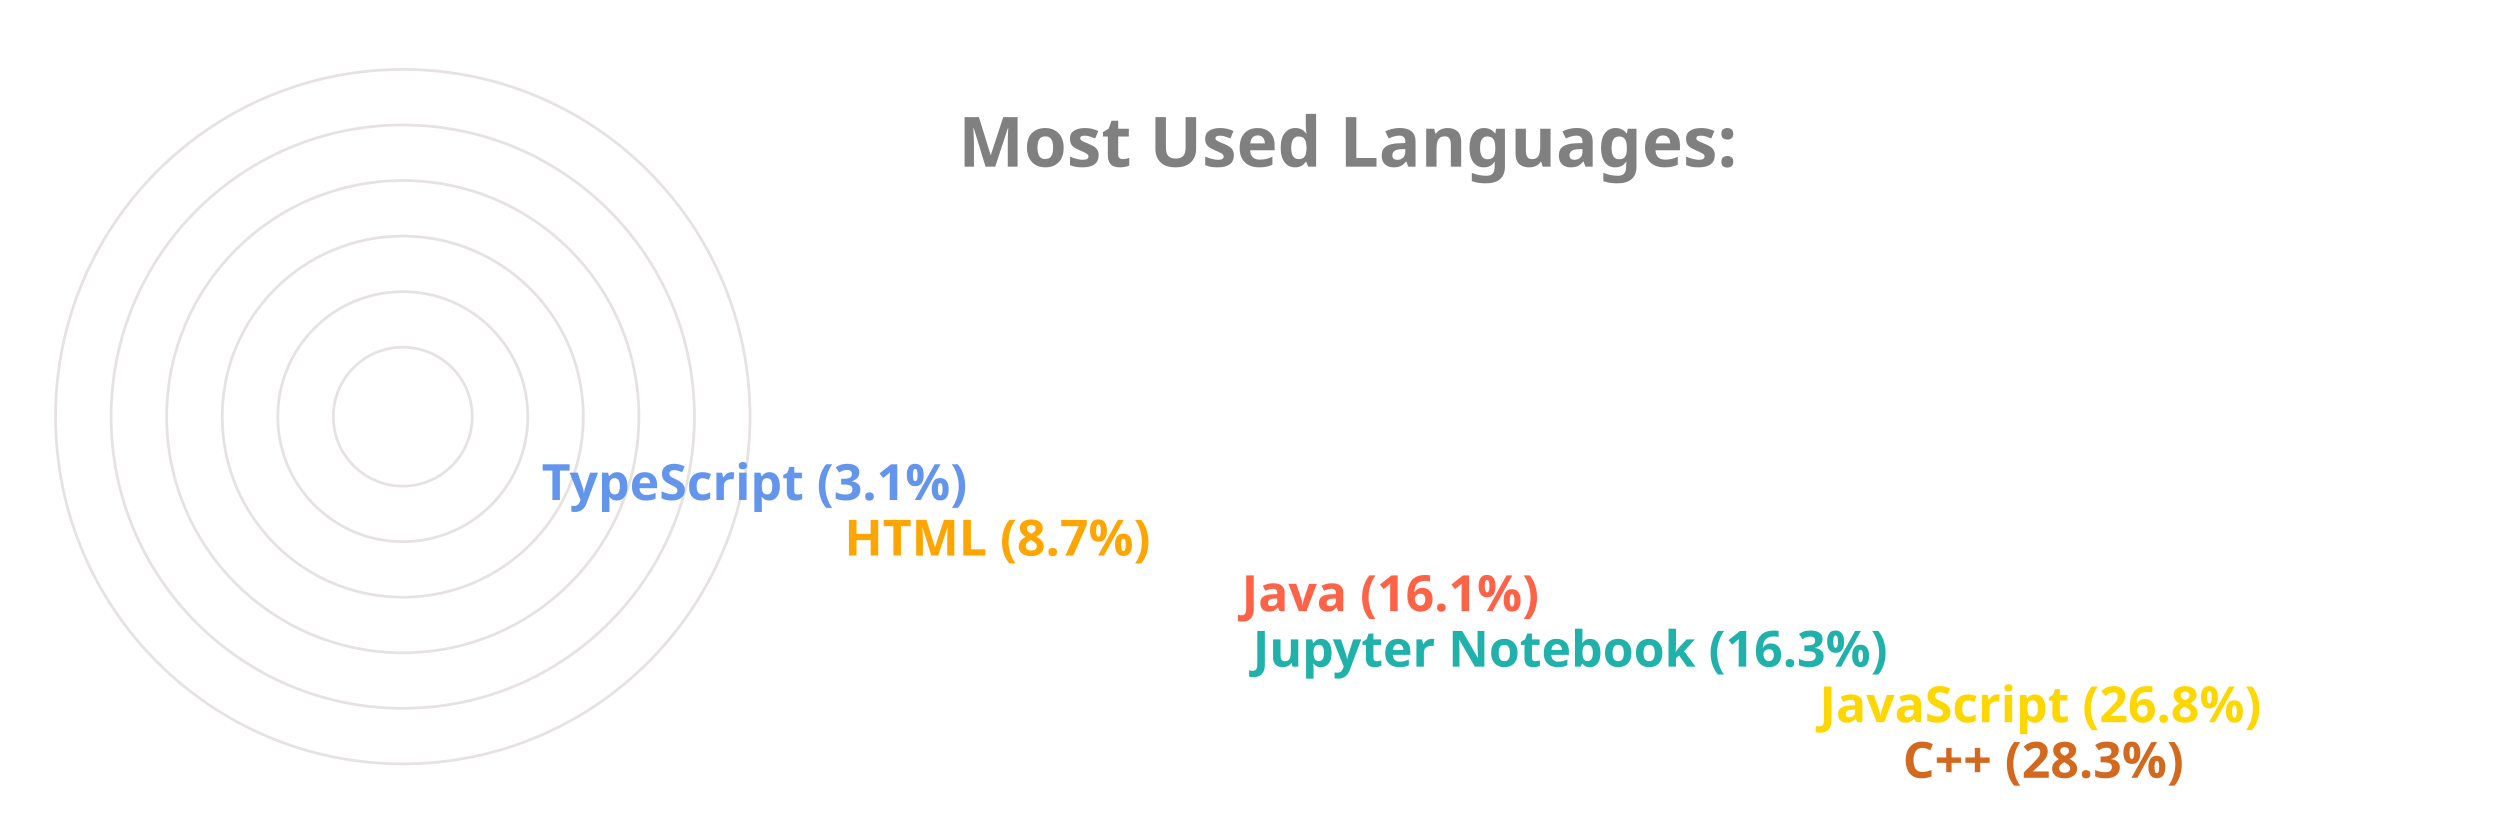
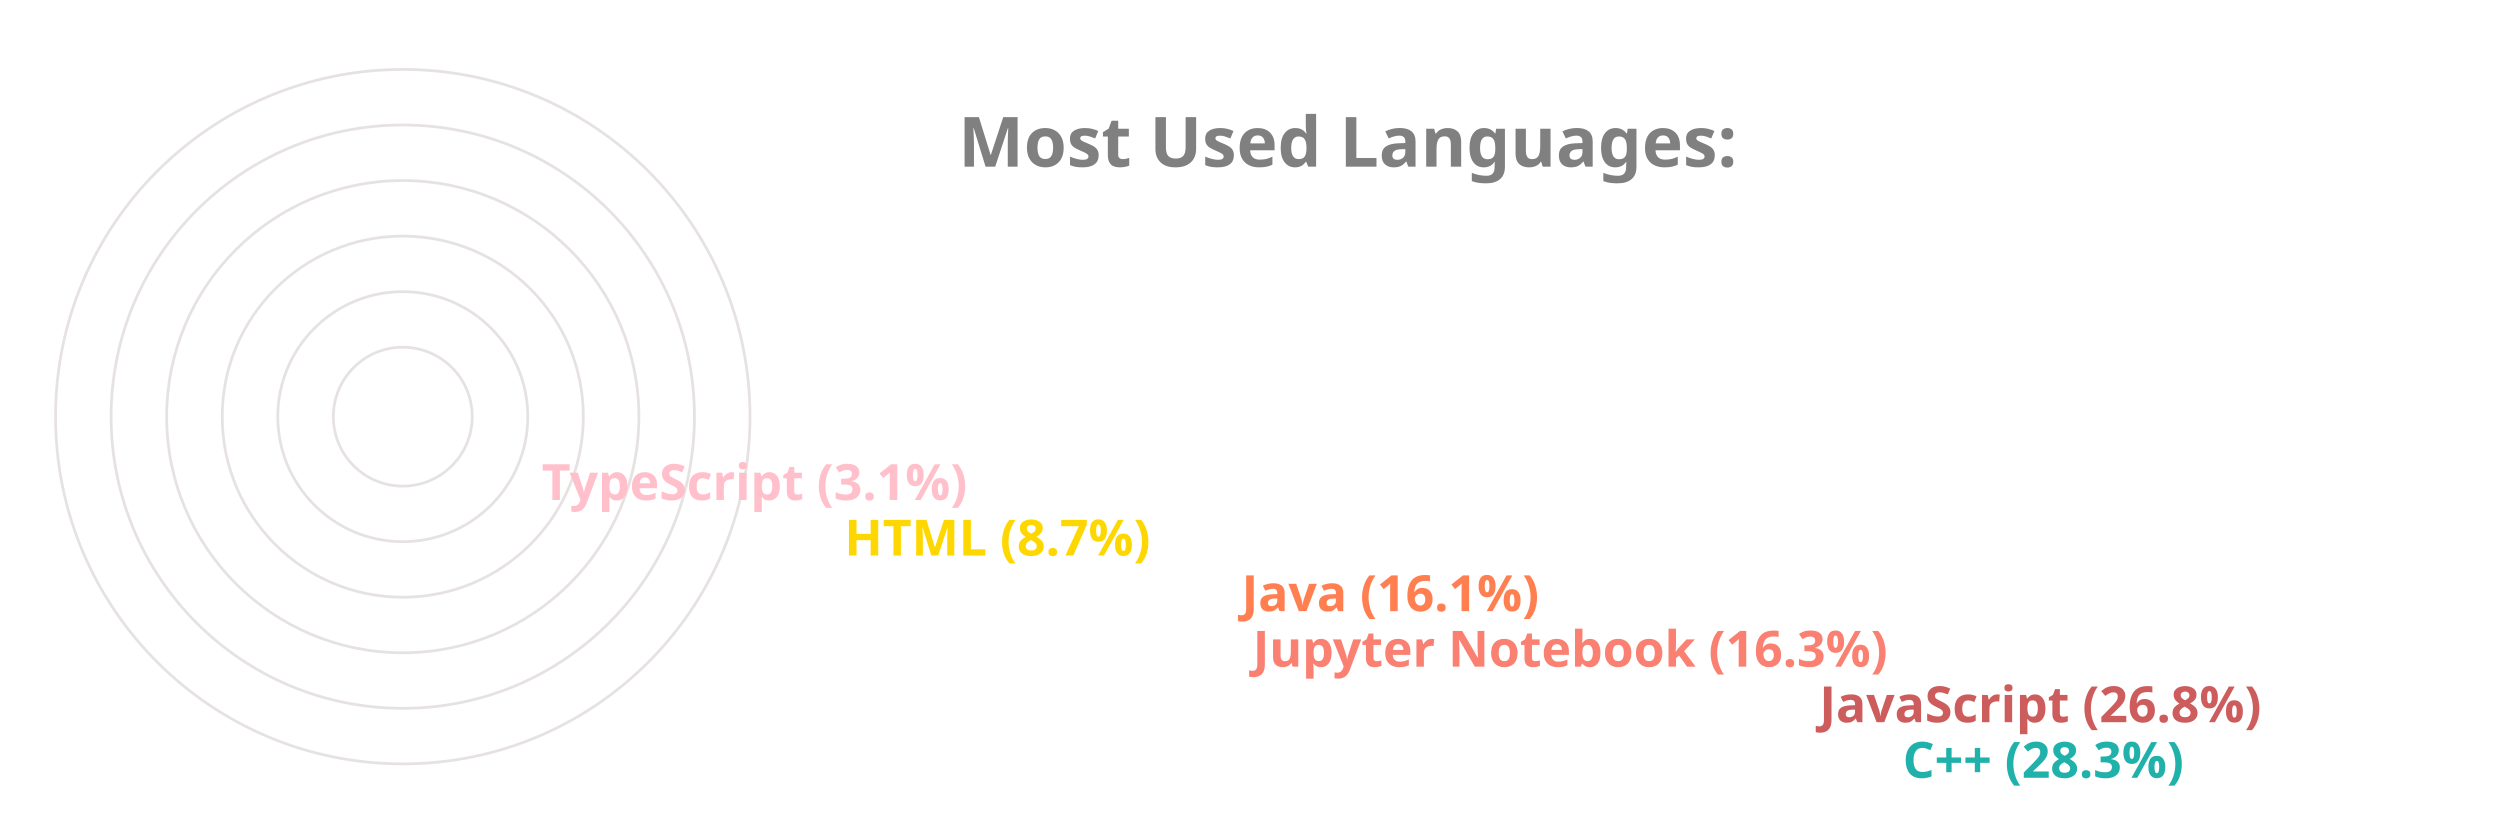
<svg xmlns="http://www.w3.org/2000/svg" viewBox="0 0 650 300" height="200px" width="600px">
  <style>
		.label {
			font: bold 25px sans-serif;
			color: #404040;
			-webkit-text-stroke: 1px white;
	  	}
		.name {
			font: bold 18px sans-serif;
			color: #404040;
	  	}

		.line {
			stroke-dasharray: 1000;
			stroke-dashoffset: 1000;
			animation: dash 3.5s ease-in-out forwards;	
			animation-iteration-count: infinite;
			animation-direction: alternate-reverse;
		}

		.path {
			stroke-dasharray: 1000;
			stroke-dashoffset: 1000;
			animation: dash 3.5s ease-in-out forwards;	
			animation-iteration-count: infinite;
			animation-direction: alternate-reverse;
		}
		  
		@keyframes dash {
			to {
				stroke-dashoffset: 0;
			}
		}

	</style>
  <g stroke="#E6E2E1" fill="none" stroke-width="1">
    <circle cx="20" cy="150" r="125" />
    <circle cx="20" cy="150" r="105" />
    <circle cx="20" cy="150" r="85" />
    <circle cx="20" cy="150" r="65" />
    <circle cx="20" cy="150" r="45" />
    <circle cx="20" cy="150" r="25" />
  </g>
  <g fill="none" stroke-width="20" class="line">
-     <line x2="550" y2="275" x1="20" y1="275" stroke="Chocolate" />
-     <line x2="520" y2="255" x1="20" y1="255" stroke="Gold" />
-     <line x2="316" y2="235" x1="20" y1="235" stroke="LightSeaGreen" />
-     <line x2="312" y2="215" x1="20" y1="215" stroke="Tomato" />
-     <line x2="169" y2="195" x1="20" y1="195" stroke="Orange" />
-     <line x2="60" y2="175" x1="20" y1="175" stroke="CornflowerBlue" />
+     <line x2="550" y2="275" x1="20" y1="275" stroke="LightSeaGreen" />
+     <line x2="520" y2="255" x1="20" y1="255" stroke="IndianRed" />
+     <line x2="316" y2="235" x1="20" y1="235" stroke="Salmon" />
+     <line x2="312" y2="215" x1="20" y1="215" stroke="Coral" />
+     <line x2="169" y2="195" x1="20" y1="195" stroke="Gold" />
+     <line x2="60" y2="175" x1="20" y1="175" stroke="Pink" />
  </g>
  <g fill="none" stroke-width="20" stroke-linecap="round" class="path">
-     <path d="M 20 275 A 125 125 45 0 1 -90 91" stroke="Chocolate" />
-     <path d="M 20 255 A 105 105 45 0 1 -73 102" stroke="Gold" />
-     <path d="M 20 235 A 85 85 45 0 1 -61 126" stroke="LightSeaGreen" />
-     <path d="M 20 215 A 65 65 45 0 1 -42 132" stroke="Tomato" />
-     <path d="M 20 195 A 45 45 45 0 1 -24 142" stroke="Orange" />
-     <path d="M 20 175 A 25 25 45 0 1 -4 148" stroke="CornflowerBlue" />
+     <path d="M 20 275 A 125 125 45 0 1 -90 91" stroke="LightSeaGreen" />
+     <path d="M 20 255 A 105 105 45 0 1 -73 102" stroke="IndianRed" />
+     <path d="M 20 235 A 85 85 45 0 1 -61 126" stroke="Salmon" />
+     <path d="M 20 215 A 65 65 45 0 1 -42 132" stroke="Coral" />
+     <path d="M 20 195 A 45 45 45 0 1 -24 142" stroke="Gold" />
+     <path d="M 20 175 A 25 25 45 0 1 -4 148" stroke="Pink" />
  </g>
  <g class="name">
-     <text x="560" y="280" fill="Chocolate">C++ (28.3%)</text>
-     <text x="530" y="260" fill="Gold">JavaScript (26.8%)</text>
-     <text x="326" y="240" fill="LightSeaGreen">Jupyter Notebook (16.3%)</text>
-     <text x="322" y="220" fill="Tomato">Java (16.1%)</text>
-     <text x="179" y="200" fill="Orange">HTML (8.7%)</text>
-     <text x="70" y="180" fill="CornflowerBlue">TypeScript (3.1%)</text>
+     <text x="560" y="280" fill="LightSeaGreen">C++ (28.3%)</text>
+     <text x="530" y="260" fill="IndianRed">JavaScript (26.8%)</text>
+     <text x="326" y="240" fill="Salmon">Jupyter Notebook (16.3%)</text>
+     <text x="322" y="220" fill="Coral">Java (16.1%)</text>
+     <text x="179" y="200" fill="Gold">HTML (8.7%)</text>
+     <text x="70" y="180" fill="Pink">TypeScript (3.1%)</text>
  </g>
  <g class="label">
    <text x="220" y="60" fill="grey">Most Used Languages:</text>
  </g>
</svg>
